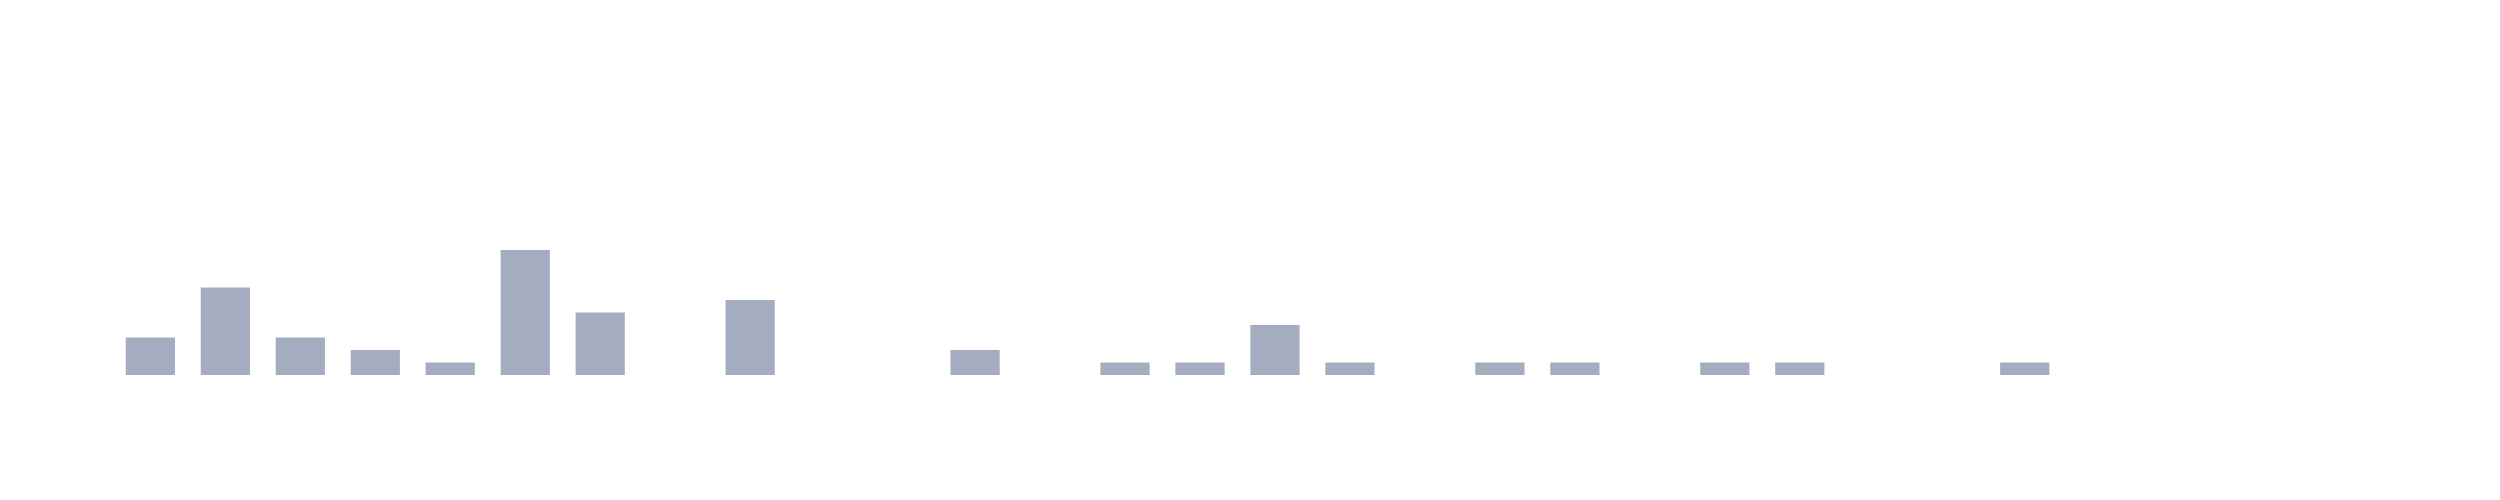
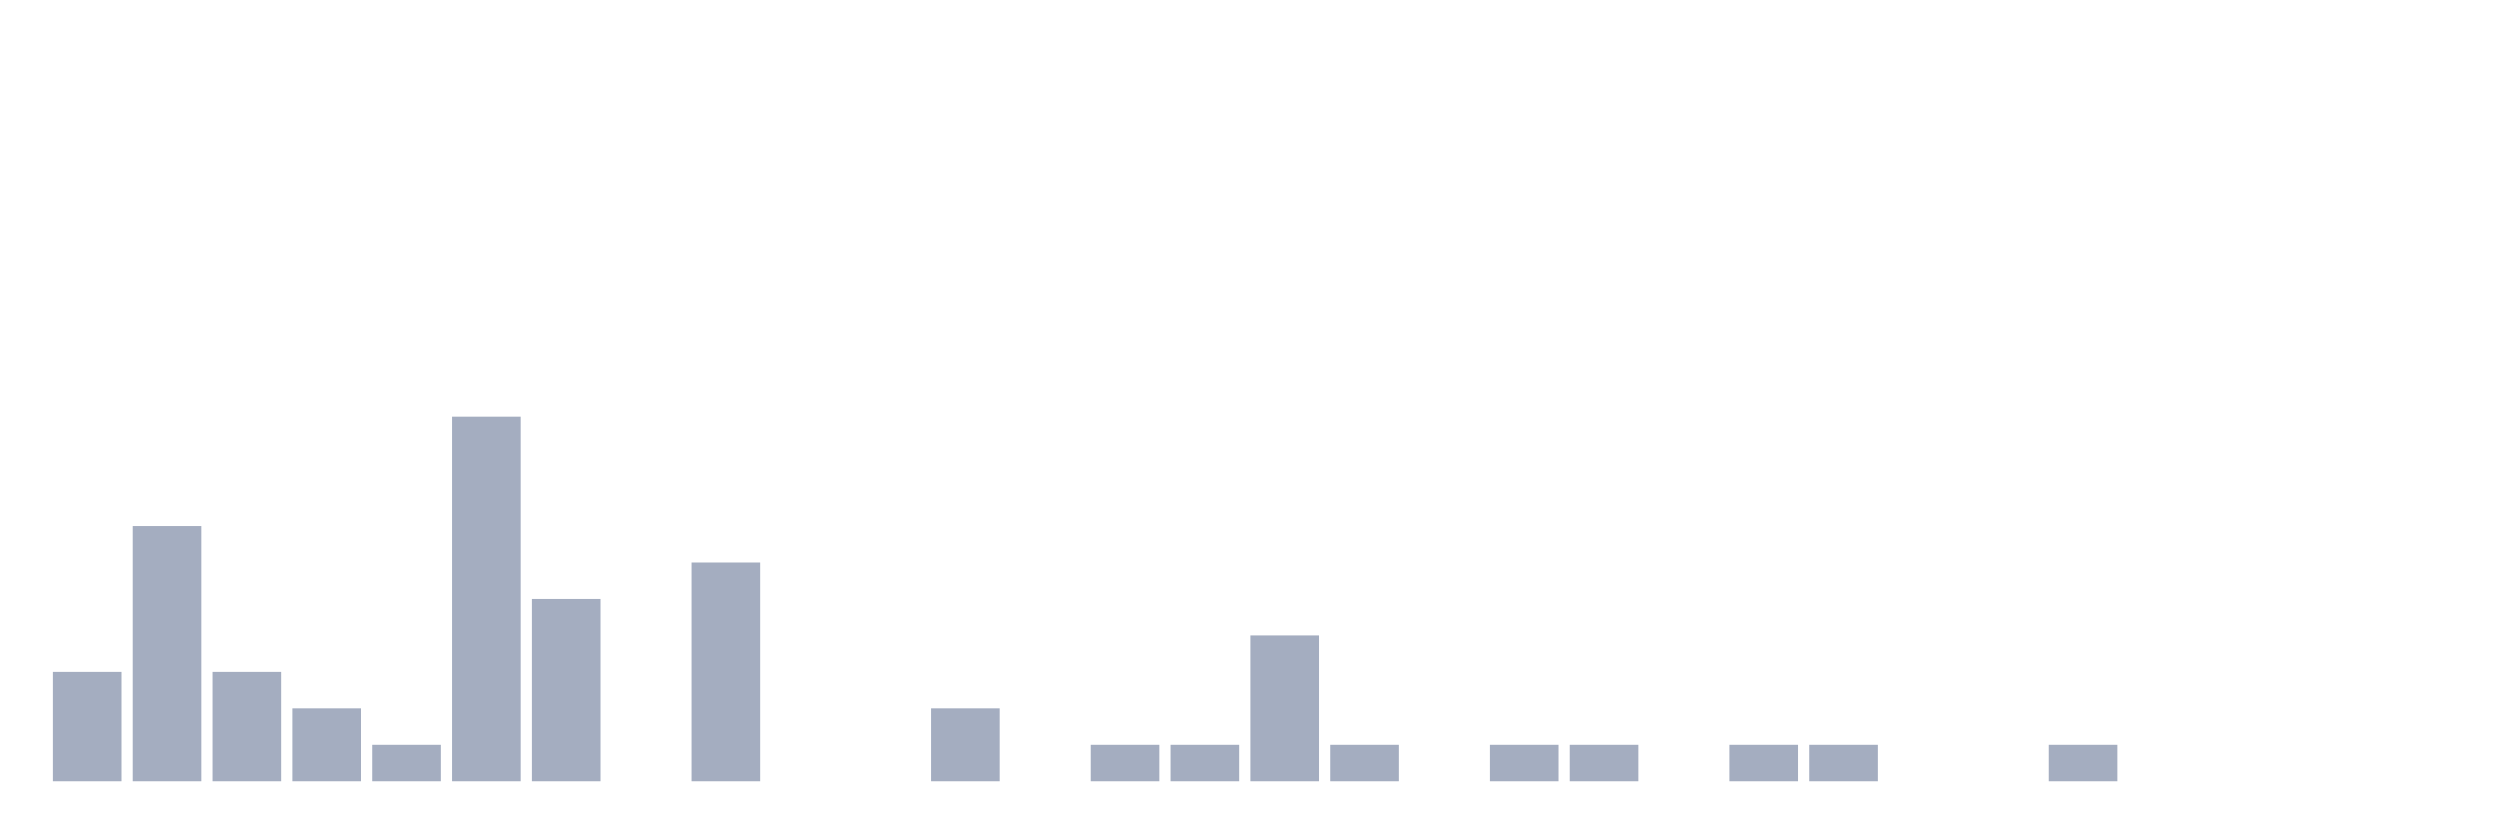
- <svg xmlns="http://www.w3.org/2000/svg" viewBox="0 0 200 40">
+ <svg xmlns="http://www.w3.org/2000/svg" viewBox="0 0 480 160">
  <g transform="translate(10,10)">
-     <rect class="bar" x="0.06" width="3.938" y="17" height="3" fill="rgb(164,173,192)" />
-     <rect class="bar" x="6.058" width="3.938" y="13" height="7" fill="rgb(164,173,192)" />
-     <rect class="bar" x="12.056" width="3.938" y="17" height="3" fill="rgb(164,173,192)" />
-     <rect class="bar" x="18.054" width="3.938" y="18" height="2" fill="rgb(164,173,192)" />
-     <rect class="bar" x="24.052" width="3.938" y="19" height="1" fill="rgb(164,173,192)" />
-     <rect class="bar" x="30.05" width="3.938" y="10" height="10" fill="rgb(164,173,192)" />
-     <rect class="bar" x="36.048" width="3.938" y="15" height="5" fill="rgb(164,173,192)" />
-     <rect class="bar" x="42.046" width="3.938" y="20" height="0" fill="rgb(164,173,192)" />
-     <rect class="bar" x="48.044" width="3.938" y="14" height="6" fill="rgb(164,173,192)" />
-     <rect class="bar" x="54.042" width="3.938" y="20" height="0" fill="rgb(164,173,192)" />
-     <rect class="bar" x="60.04" width="3.938" y="20" height="0" fill="rgb(164,173,192)" />
-     <rect class="bar" x="66.038" width="3.938" y="18" height="2" fill="rgb(164,173,192)" />
-     <rect class="bar" x="72.036" width="3.938" y="20" height="0" fill="rgb(164,173,192)" />
-     <rect class="bar" x="78.034" width="3.938" y="19" height="1" fill="rgb(164,173,192)" />
-     <rect class="bar" x="84.032" width="3.938" y="19" height="1" fill="rgb(164,173,192)" />
-     <rect class="bar" x="90.03" width="3.938" y="16" height="4" fill="rgb(164,173,192)" />
-     <rect class="bar" x="96.028" width="3.938" y="19" height="1" fill="rgb(164,173,192)" />
-     <rect class="bar" x="102.026" width="3.938" y="20" height="0" fill="rgb(164,173,192)" />
-     <rect class="bar" x="108.024" width="3.938" y="19" height="1" fill="rgb(164,173,192)" />
-     <rect class="bar" x="114.022" width="3.938" y="19" height="1" fill="rgb(164,173,192)" />
-     <rect class="bar" x="120.02" width="3.938" y="20" height="0" fill="rgb(164,173,192)" />
-     <rect class="bar" x="126.018" width="3.938" y="19" height="1" fill="rgb(164,173,192)" />
-     <rect class="bar" x="132.016" width="3.938" y="19" height="1" fill="rgb(164,173,192)" />
-     <rect class="bar" x="138.014" width="3.938" y="20" height="0" fill="rgb(164,173,192)" />
-     <rect class="bar" x="144.012" width="3.938" y="20" height="0" fill="rgb(164,173,192)" />
-     <rect class="bar" x="150.01" width="3.938" y="19" height="1" fill="rgb(164,173,192)" />
-     <rect class="bar" x="156.008" width="3.938" y="20" height="0" fill="rgb(164,173,192)" />
-     <rect class="bar" x="162.006" width="3.938" y="20" height="0" fill="rgb(164,173,192)" />
-     <rect class="bar" x="168.004" width="3.938" y="20" height="0" fill="rgb(164,173,192)" />
-     <rect class="bar" x="174.002" width="3.938" y="20" height="0" fill="rgb(164,173,192)" />
+     <rect class="bar" x="0.153" width="13.175" y="119" height="21" fill="rgb(164,173,192)" />
+     <rect class="bar" x="15.482" width="13.175" y="91" height="49" fill="rgb(164,173,192)" />
+     <rect class="bar" x="30.81" width="13.175" y="119" height="21" fill="rgb(164,173,192)" />
+     <rect class="bar" x="46.138" width="13.175" y="126" height="14" fill="rgb(164,173,192)" />
+     <rect class="bar" x="61.466" width="13.175" y="133" height="7" fill="rgb(164,173,192)" />
+     <rect class="bar" x="76.794" width="13.175" y="70" height="70" fill="rgb(164,173,192)" />
+     <rect class="bar" x="92.123" width="13.175" y="105" height="35" fill="rgb(164,173,192)" />
+     <rect class="bar" x="107.451" width="13.175" y="140" height="0" fill="rgb(164,173,192)" />
+     <rect class="bar" x="122.779" width="13.175" y="98" height="42" fill="rgb(164,173,192)" />
+     <rect class="bar" x="138.107" width="13.175" y="140" height="0" fill="rgb(164,173,192)" />
+     <rect class="bar" x="153.436" width="13.175" y="140" height="0" fill="rgb(164,173,192)" />
+     <rect class="bar" x="168.764" width="13.175" y="126" height="14" fill="rgb(164,173,192)" />
+     <rect class="bar" x="184.092" width="13.175" y="140" height="0" fill="rgb(164,173,192)" />
+     <rect class="bar" x="199.42" width="13.175" y="133" height="7" fill="rgb(164,173,192)" />
+     <rect class="bar" x="214.748" width="13.175" y="133" height="7" fill="rgb(164,173,192)" />
+     <rect class="bar" x="230.077" width="13.175" y="112" height="28" fill="rgb(164,173,192)" />
+     <rect class="bar" x="245.405" width="13.175" y="133" height="7" fill="rgb(164,173,192)" />
+     <rect class="bar" x="260.733" width="13.175" y="140" height="0" fill="rgb(164,173,192)" />
+     <rect class="bar" x="276.061" width="13.175" y="133" height="7" fill="rgb(164,173,192)" />
+     <rect class="bar" x="291.39" width="13.175" y="133" height="7" fill="rgb(164,173,192)" />
+     <rect class="bar" x="306.718" width="13.175" y="140" height="0" fill="rgb(164,173,192)" />
+     <rect class="bar" x="322.046" width="13.175" y="133" height="7" fill="rgb(164,173,192)" />
+     <rect class="bar" x="337.374" width="13.175" y="133" height="7" fill="rgb(164,173,192)" />
+     <rect class="bar" x="352.702" width="13.175" y="140" height="0" fill="rgb(164,173,192)" />
+     <rect class="bar" x="368.031" width="13.175" y="140" height="0" fill="rgb(164,173,192)" />
+     <rect class="bar" x="383.359" width="13.175" y="133" height="7" fill="rgb(164,173,192)" />
+     <rect class="bar" x="398.687" width="13.175" y="140" height="0" fill="rgb(164,173,192)" />
+     <rect class="bar" x="414.015" width="13.175" y="140" height="0" fill="rgb(164,173,192)" />
+     <rect class="bar" x="429.344" width="13.175" y="140" height="0" fill="rgb(164,173,192)" />
+     <rect class="bar" x="444.672" width="13.175" y="140" height="0" fill="rgb(164,173,192)" />
  </g>
</svg>
